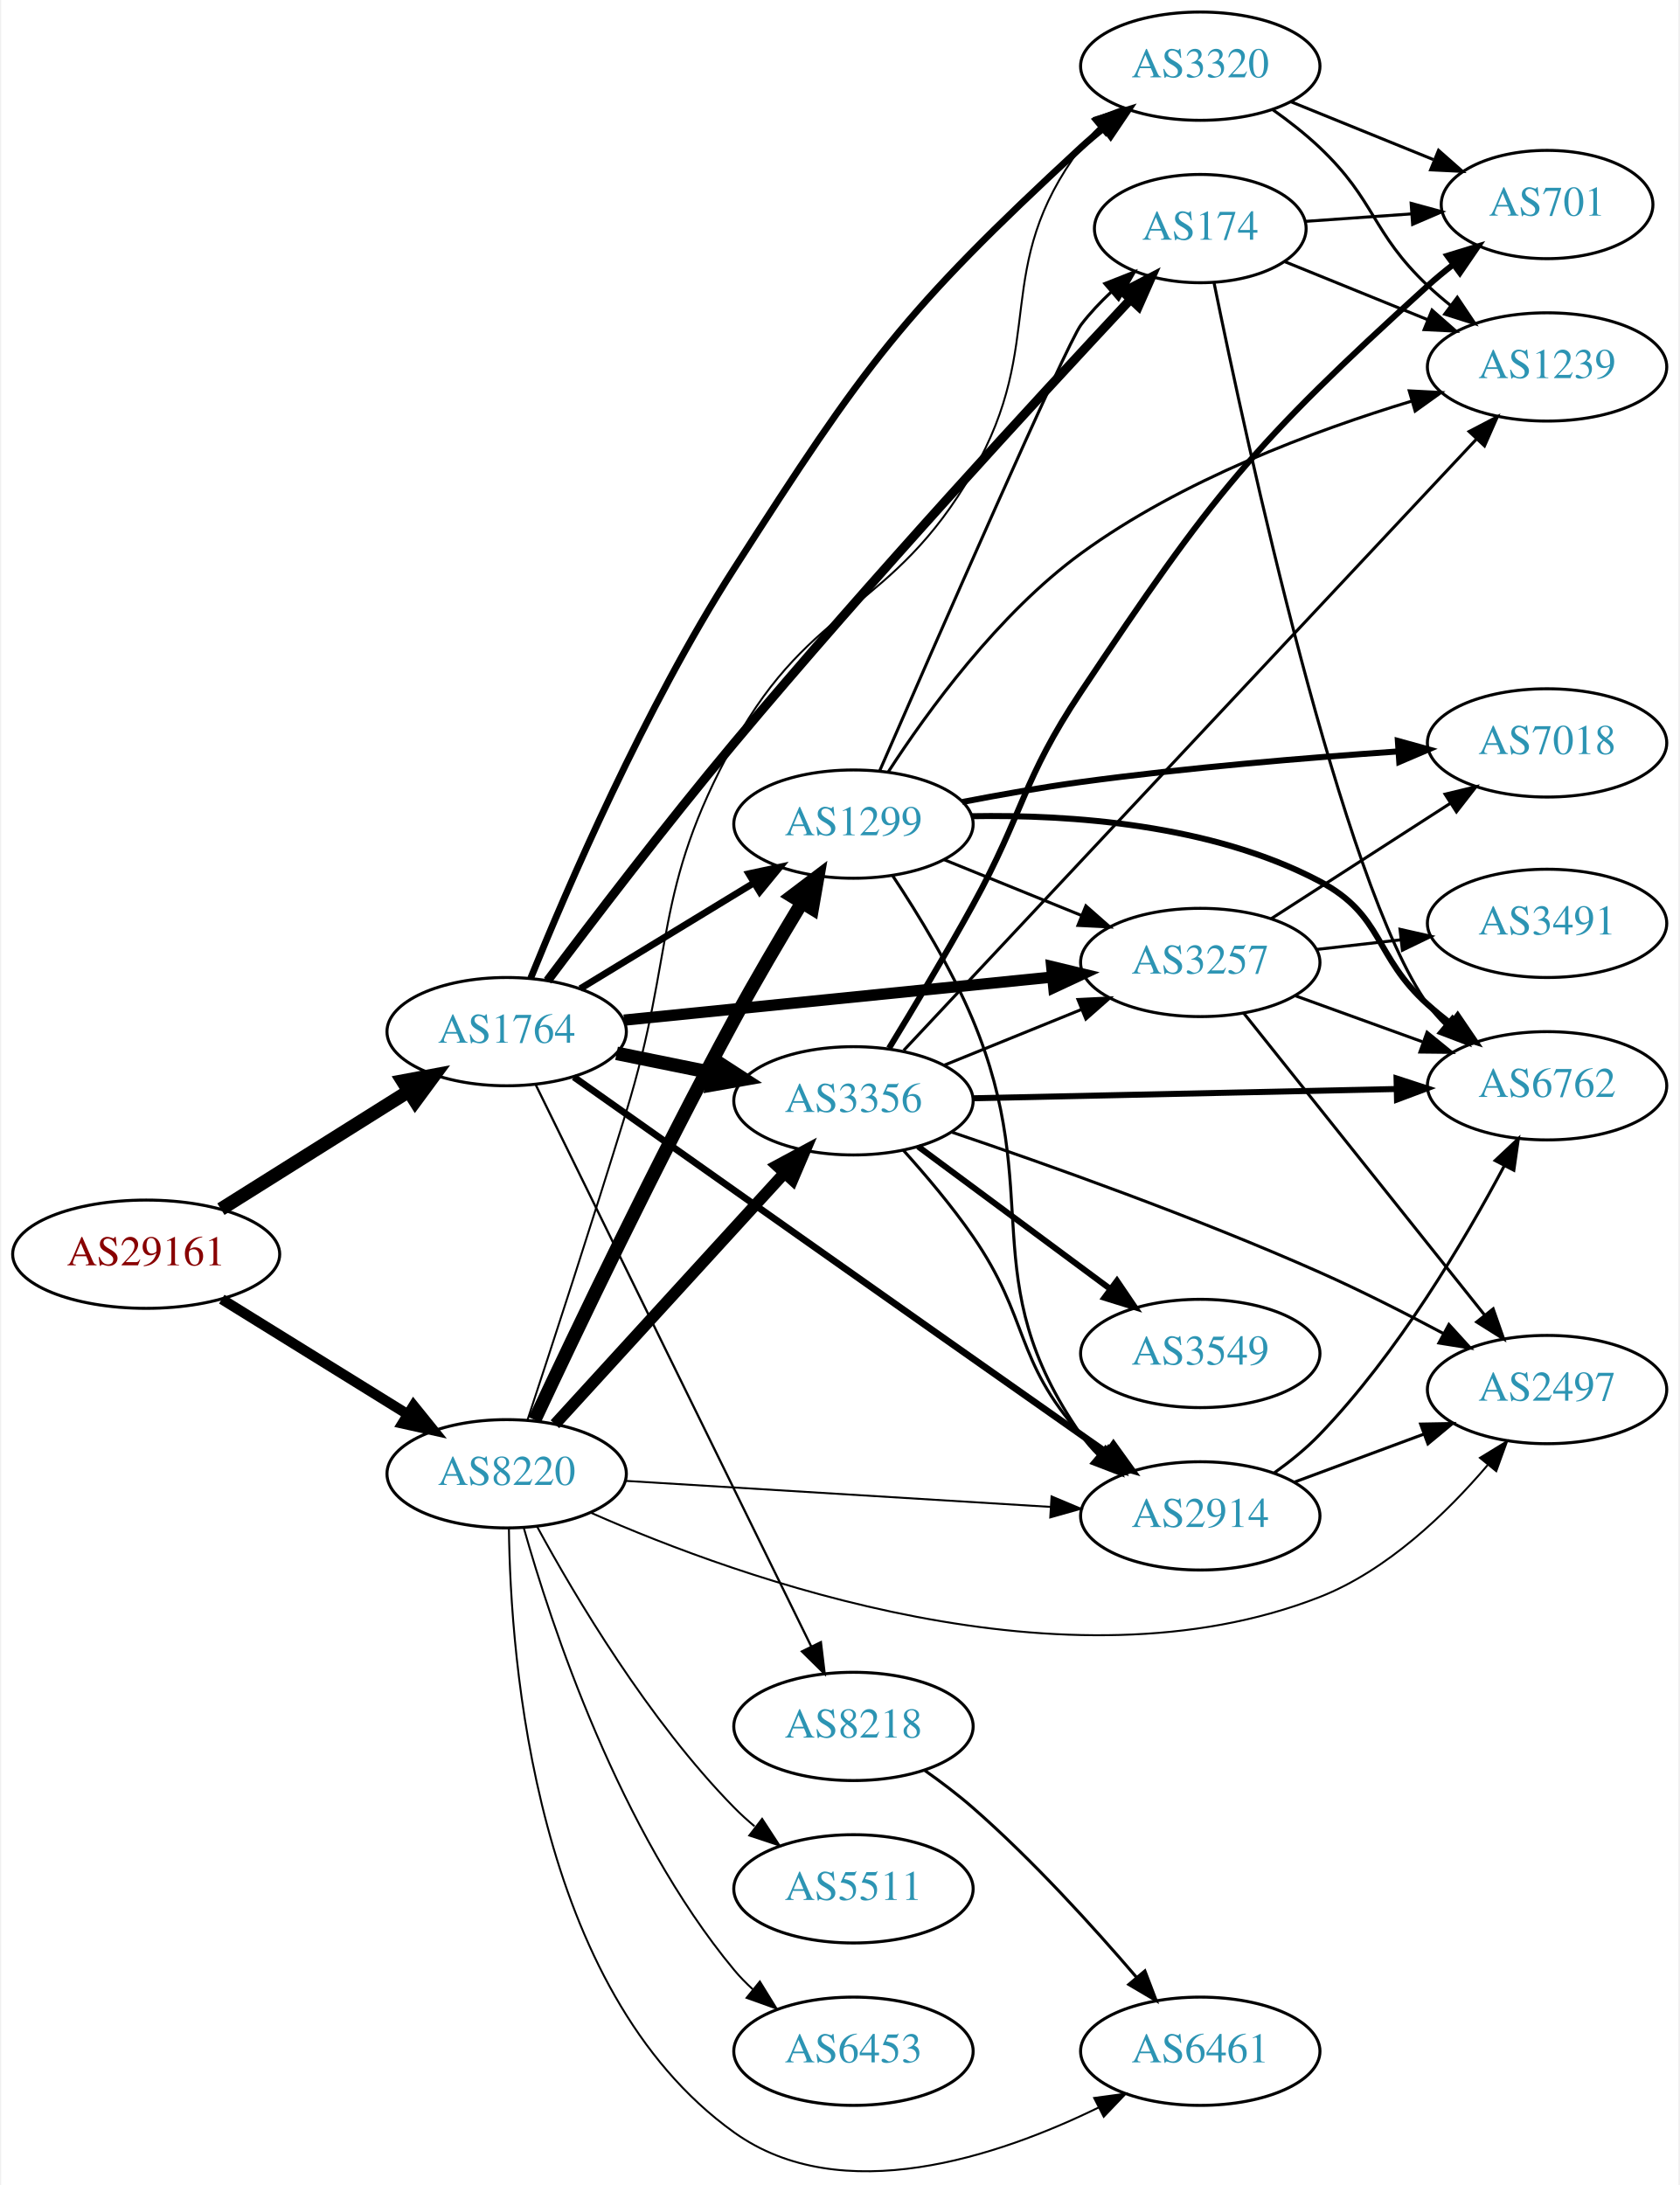
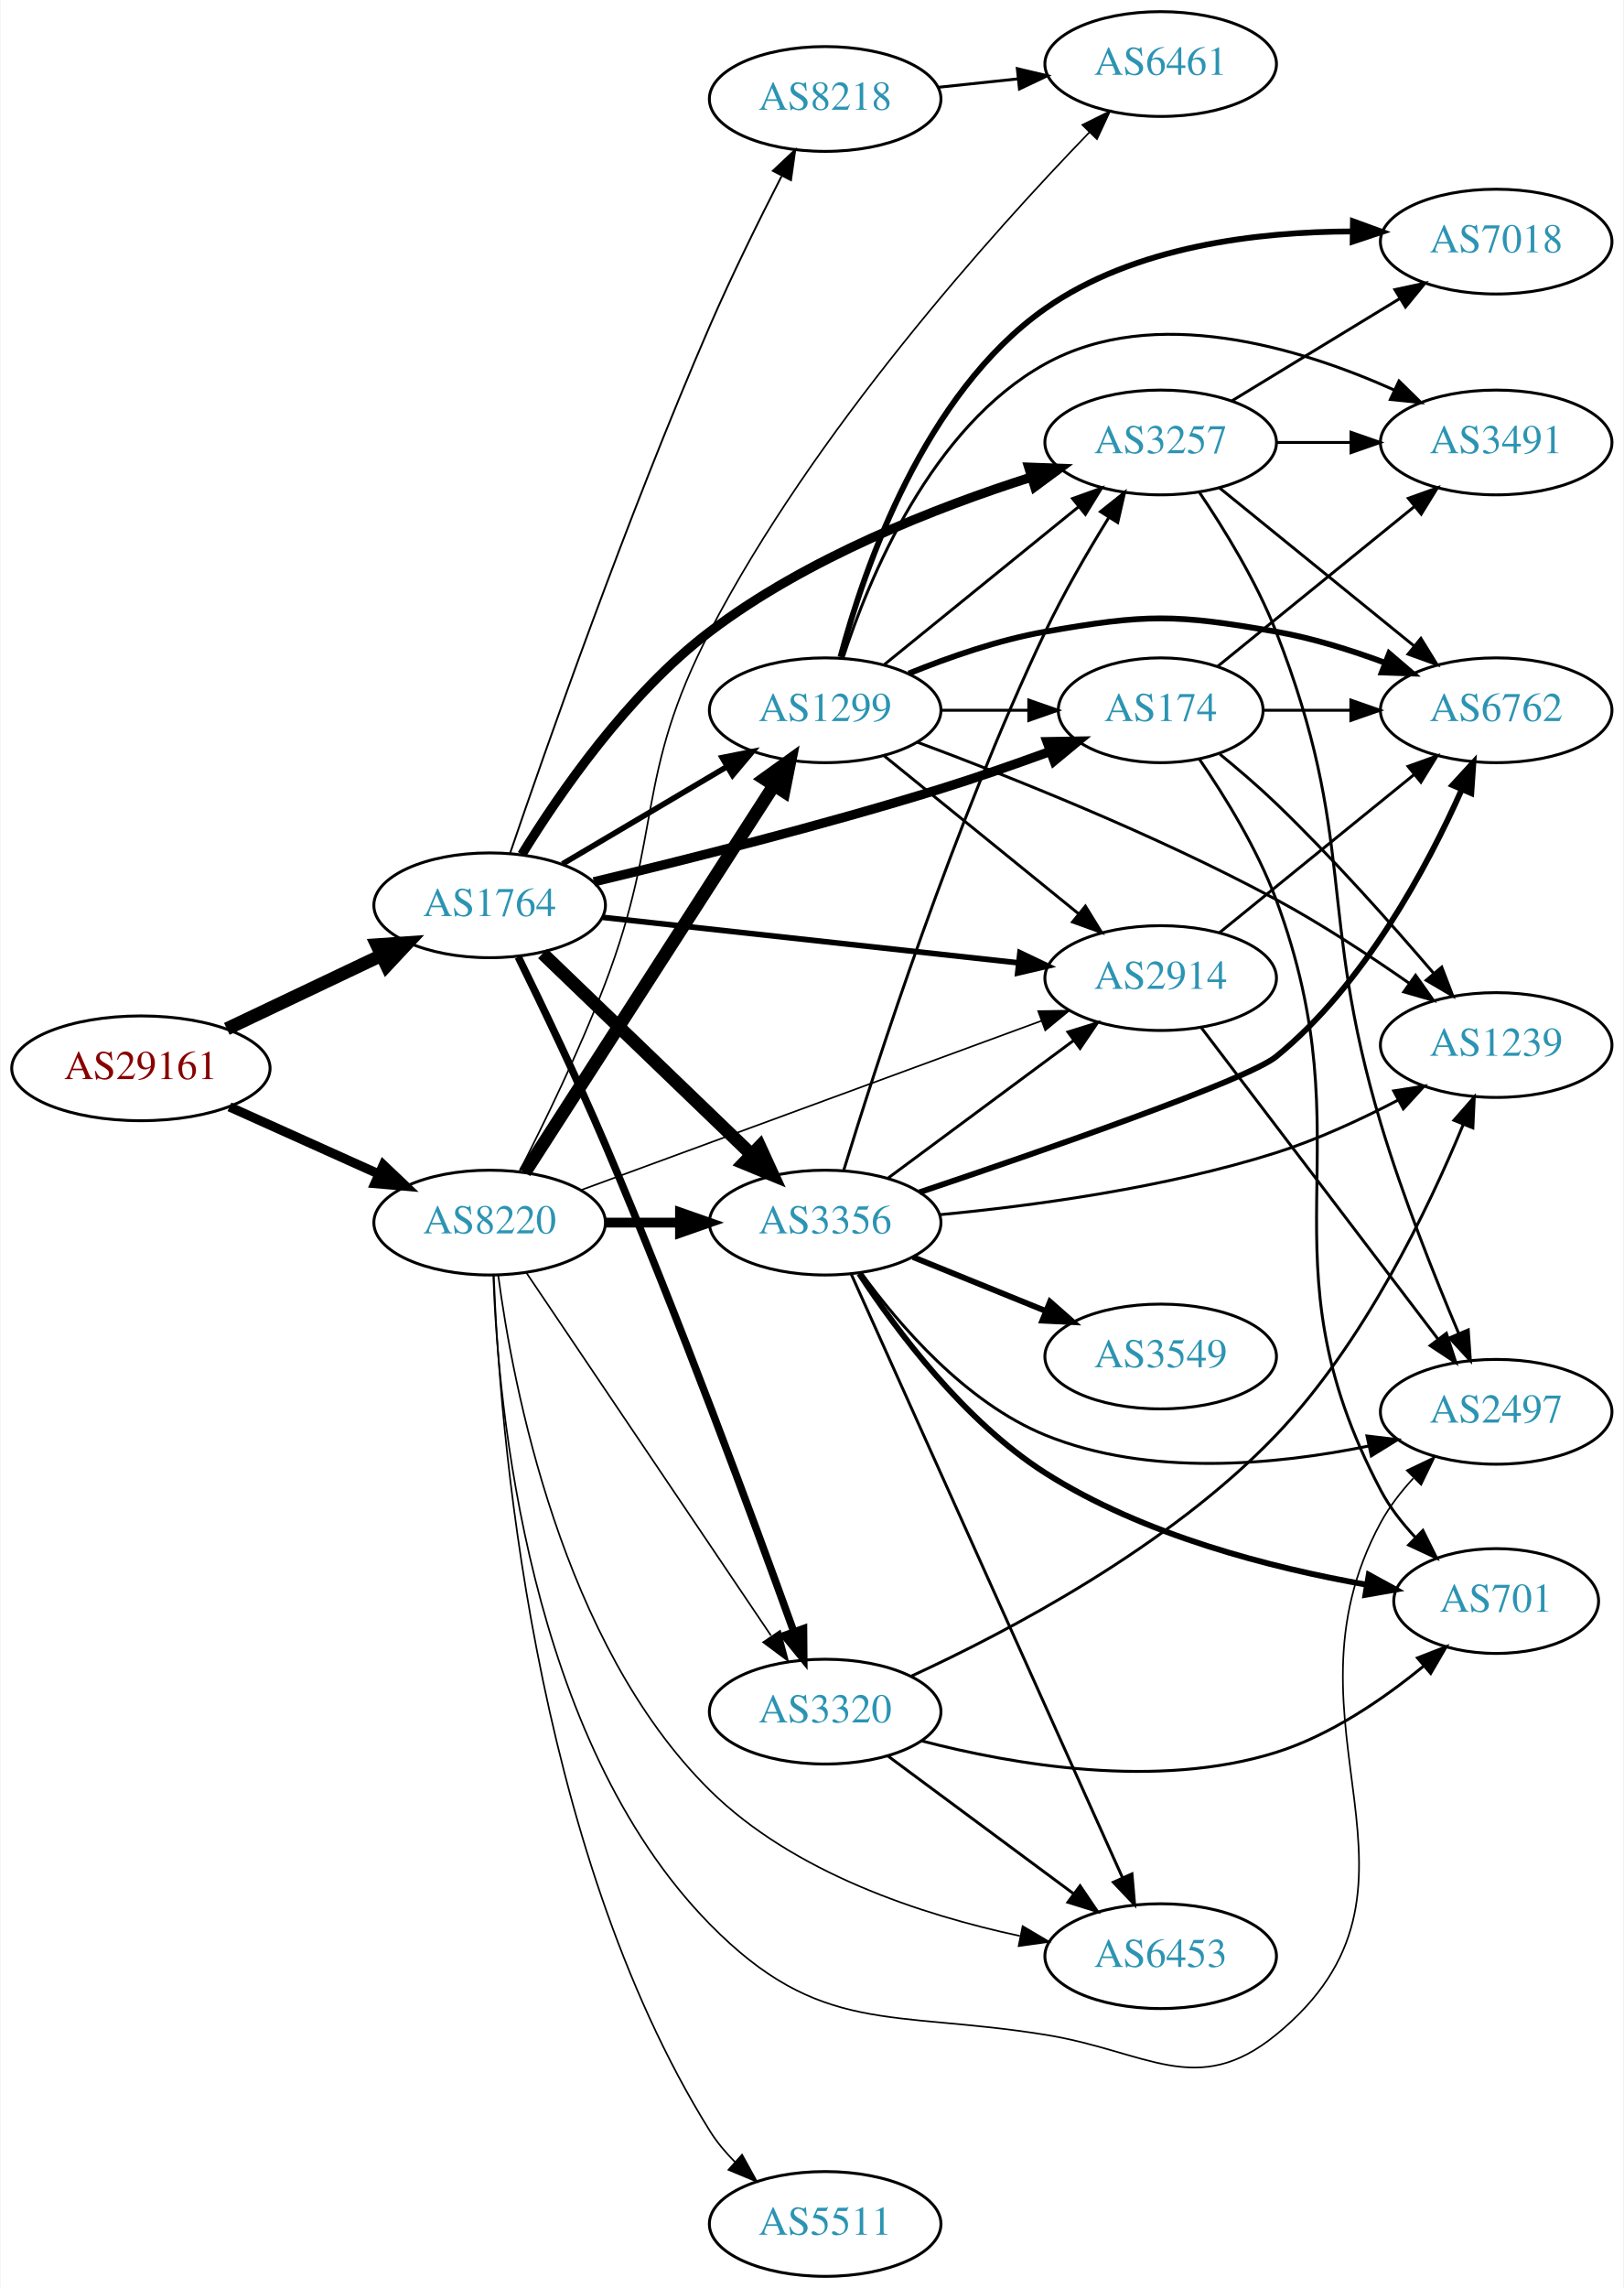
- <svg xmlns="http://www.w3.org/2000/svg" xmlns:xlink="http://www.w3.org/1999/xlink" width="558pt" height="726pt" viewBox="0.00 0.00 557.56 726.47">
-   <g id="graph0" class="graph" transform="scale(1 1) rotate(0) translate(4 722.469)">
-     <polygon fill="white" stroke="none" points="-4,4 -4,-722.469 553.564,-722.469 553.564,4 -4,4" />
+ <svg xmlns="http://www.w3.org/2000/svg" xmlns:xlink="http://www.w3.org/1999/xlink" width="558pt" height="786pt" viewBox="0.00 0.00 557.56 786.00">
+   <g id="graph0" class="graph" transform="scale(1 1) rotate(0) translate(4 782)">
+     <polygon fill="white" stroke="none" points="-4,4 -4,-782 553.564,-782 553.564,4 -4,4" />
    <g id="node1" class="node">
      <g id="a_node1">
        <a xlink:href="/asn/29161" xlink:title="AS29161 ~ Verbund Management Service GmbH [AT]">
-           <ellipse fill="#ffffff" stroke="black" cx="44.196" cy="-305.469" rx="44.393" ry="18" />
-           <text text-anchor="middle" x="44.196" y="-301.769" font-family="Times,serif" font-size="14.00" fill="#880000">AS29161</text>
+           <ellipse fill="#ffffff" stroke="black" cx="44.196" cy="-415" rx="44.393" ry="18" />
+           <text text-anchor="middle" x="44.196" y="-411.3" font-family="Times,serif" font-size="14.00" fill="#880000">AS29161</text>
        </a>
      </g>
    </g>
    <g id="node2" class="node">
      <g id="a_node2">
        <a xlink:href="/asn/1764" xlink:title="AS1764 ~ NEXTLAYER-AS [AT]">
-           <ellipse fill="#ffffff" stroke="black" cx="164.039" cy="-379.469" rx="39.794" ry="18" />
-           <text text-anchor="middle" x="164.039" y="-375.769" font-family="Times,serif" font-size="14.00" fill="#2c94b3">AS1764</text>
+           <ellipse fill="#ffffff" stroke="black" cx="164.039" cy="-471" rx="39.794" ry="18" />
+           <text text-anchor="middle" x="164.039" y="-467.3" font-family="Times,serif" font-size="14.00" fill="#2c94b3">AS1764</text>
        </a>
      </g>
    </g>
    <g id="edge1" class="edge">
-       <path fill="none" stroke="black" stroke-width="4.5" d="M69.043,-320.444C87.006,-331.724 111.808,-347.298 131.424,-359.617" />
-       <polygon fill="black" stroke="black" stroke-width="4.5" points="129.466,-363.037 140.029,-365.02 133.654,-356.368 129.466,-363.037" />
+       <path fill="none" stroke="black" stroke-width="4.5" d="M73.722,-428.556C89.7,-436.149 109.784,-445.693 126.858,-453.807" />
+       <polygon fill="black" stroke="black" stroke-width="4.5" points="125.267,-457.41 135.989,-458.146 128.647,-450.297 125.267,-457.41" />
    </g>
    <g id="node3" class="node">
      <g id="a_node3">
        <a xlink:href="/asn/8220" xlink:title="AS8220 ~ COLT [GB]">
-           <ellipse fill="#ffffff" stroke="black" cx="164.039" cy="-232.469" rx="39.794" ry="18" />
-           <text text-anchor="middle" x="164.039" y="-228.769" font-family="Times,serif" font-size="14.00" fill="#2c94b3">AS8220</text>
+           <ellipse fill="#ffffff" stroke="black" cx="164.039" cy="-362" rx="39.794" ry="18" />
+           <text text-anchor="middle" x="164.039" y="-358.3" font-family="Times,serif" font-size="14.00" fill="#2c94b3">AS8220</text>
        </a>
      </g>
    </g>
    <g id="edge2" class="edge">
-       <path fill="none" stroke="black" stroke-width="3.42" d="M69.328,-290.52C87.196,-279.451 111.715,-264.263 131.191,-252.198" />
-       <polygon fill="black" stroke="black" stroke-width="3.42" points="133.085,-255.142 139.742,-246.901 129.398,-249.191 133.085,-255.142" />
+       <path fill="none" stroke="black" stroke-width="3.214" d="M74.629,-401.763C90.129,-394.791 109.299,-386.17 125.821,-378.739" />
+       <polygon fill="black" stroke="black" stroke-width="3.214" points="127.511,-381.816 135.196,-374.522 124.64,-375.432 127.511,-381.816" />
    </g>
    <g id="node4" class="node">
      <g id="a_node4">
-         <a xlink:href="/asn/174" xlink:title="AS174 ~ Cogent Communications [US]">
-           <ellipse fill="#ffffff" stroke="black" cx="394.625" cy="-646.469" rx="35.194" ry="18" />
-           <text text-anchor="middle" x="394.625" y="-642.769" font-family="Times,serif" font-size="14.00" fill="#2c94b3">AS174</text>
+         <a xlink:href="/asn/2914" xlink:title="AS2914 ~ NTT America, Inc. [US]">
+           <ellipse fill="#ffffff" stroke="black" cx="394.625" cy="-446" rx="39.794" ry="18" />
+           <text text-anchor="middle" x="394.625" y="-442.3" font-family="Times,serif" font-size="14.00" fill="#2c94b3">AS2914</text>
        </a>
      </g>
    </g>
    <g id="edge3" class="edge">
-       <path fill="none" stroke="black" stroke-width="3" d="M177.626,-396.407C192.184,-415.818 217.055,-448.433 239.685,-475.469 284.83,-529.403 340.698,-590.041 371.182,-622.646" />
-       <polygon fill="black" stroke="black" stroke-width="3" points="368.971,-625.406 378.363,-630.31 374.08,-620.62 368.971,-625.406" />
+       <path fill="none" stroke="black" stroke-width="1.929" d="M202.785,-466.872C241.912,-462.592 303.19,-455.891 345.71,-451.24" />
+       <polygon fill="black" stroke="black" stroke-width="1.929" points="346.262,-454.701 355.822,-450.134 345.501,-447.742 346.262,-454.701" />
    </g>
    <g id="node5" class="node">
      <g id="a_node5">
-         <a xlink:href="/asn/8218" xlink:title="AS8218 ~ legacy Neotelecoms [FR]">
-           <ellipse fill="#ffffff" stroke="black" cx="279.332" cy="-148.469" rx="39.794" ry="18" />
-           <text text-anchor="middle" x="279.332" y="-144.769" font-family="Times,serif" font-size="14.00" fill="#2c94b3">AS8218</text>
+         <a xlink:href="/asn/3257" xlink:title="AS3257 ~ GTT [DE]">
+           <ellipse fill="#ffffff" stroke="black" cx="394.625" cy="-630" rx="39.794" ry="18" />
+           <text text-anchor="middle" x="394.625" y="-626.3" font-family="Times,serif" font-size="14.00" fill="#2c94b3">AS3257</text>
        </a>
      </g>
    </g>
    <g id="edge4" class="edge">
-       <path fill="none" stroke="black" stroke-width="0.75" d="M173.74,-361.727C193.518,-321.401 241.938,-222.675 265.301,-175.038" />
-       <polygon fill="black" stroke="black" stroke-width="0.75" points="268.494,-176.476 269.755,-165.956 262.209,-173.393 268.494,-176.476" />
+       <path fill="none" stroke="black" stroke-width="3.214" d="M175.1,-488.443C187.813,-509.151 211.474,-543.572 239.685,-565 272.973,-590.285 317.559,-607.699 350.177,-618.092" />
+       <polygon fill="black" stroke="black" stroke-width="3.214" points="349.303,-621.485 359.891,-621.093 351.369,-614.797 349.303,-621.485" />
    </g>
    <g id="node6" class="node">
      <g id="a_node6">
-         <a xlink:href="/asn/2914" xlink:title="AS2914 ~ NTT America, Inc. [US]">
-           <ellipse fill="#ffffff" stroke="black" cx="394.625" cy="-218.469" rx="39.794" ry="18" />
-           <text text-anchor="middle" x="394.625" y="-214.769" font-family="Times,serif" font-size="14.00" fill="#2c94b3">AS2914</text>
+         <a xlink:href="/asn/8218" xlink:title="AS8218 ~ legacy Neotelecoms [FR]">
+           <ellipse fill="#ffffff" stroke="black" cx="279.332" cy="-748" rx="39.794" ry="18" />
+           <text text-anchor="middle" x="279.332" y="-744.3" font-family="Times,serif" font-size="14.00" fill="#2c94b3">AS8218</text>
        </a>
      </g>
    </g>
    <g id="edge5" class="edge">
-       <path fill="none" stroke="black" stroke-width="2.25" d="M186.38,-364.365C221.503,-339.518 293.71,-288.483 354.978,-245.469 357.81,-243.481 360.761,-241.413 363.714,-239.345" />
-       <polygon fill="black" stroke="black" stroke-width="2.25" points="365.757,-242.188 371.946,-233.589 361.745,-236.452 365.757,-242.188" />
+       <path fill="none" stroke="black" stroke-width="0.643" d="M171.038,-488.808C183.014,-523.911 211.188,-604.332 239.685,-670 247.236,-687.4 256.672,-706.487 264.33,-721.424" />
+       <polygon fill="black" stroke="black" stroke-width="0.643" points="261.364,-723.308 269.068,-730.582 267.581,-720.092 261.364,-723.308" />
    </g>
    <g id="node7" class="node">
      <g id="a_node7">
-         <a xlink:href="/asn/3257" xlink:title="AS3257 ~ GTT [DE]">
-           <ellipse fill="#ffffff" stroke="black" cx="394.625" cy="-402.469" rx="39.794" ry="18" />
-           <text text-anchor="middle" x="394.625" y="-398.769" font-family="Times,serif" font-size="14.00" fill="#2c94b3">AS3257</text>
+         <a xlink:href="/asn/3320" xlink:title="AS3320 ~ DTAG [DE]">
+           <ellipse fill="#ffffff" stroke="black" cx="279.332" cy="-194" rx="39.794" ry="18" />
+           <text text-anchor="middle" x="279.332" y="-190.3" font-family="Times,serif" font-size="14.00" fill="#2c94b3">AS3320</text>
        </a>
      </g>
    </g>
    <g id="edge6" class="edge">
-       <path fill="none" stroke="black" stroke-width="3.75" d="M203.042,-383.293C242.096,-387.223 303.023,-393.353 345.439,-397.621" />
-       <polygon fill="black" stroke="black" stroke-width="3.75" points="345.231,-401.118 355.531,-398.636 345.931,-394.153 345.231,-401.118" />
+       <path fill="none" stroke="black" stroke-width="2.571" d="M173.871,-453.259C181.969,-436.767 194.118,-411.44 203.685,-389 228.765,-330.173 254.728,-259.822 268.446,-221.765" />
+       <polygon fill="black" stroke="black" stroke-width="2.571" points="271.894,-222.518 271.98,-211.923 265.306,-220.152 271.894,-222.518" />
    </g>
    <g id="node8" class="node">
      <g id="a_node8">
-         <a xlink:href="/asn/3356" xlink:title="AS3356 ~ Level 3 Parent, LLC [US]">
-           <ellipse fill="#ffffff" stroke="black" cx="279.332" cy="-356.469" rx="39.794" ry="18" />
-           <text text-anchor="middle" x="279.332" y="-352.769" font-family="Times,serif" font-size="14.00" fill="#2c94b3">AS3356</text>
+         <a xlink:href="/asn/174" xlink:title="AS174 ~ Cogent Communications [US]">
+           <ellipse fill="#ffffff" stroke="black" cx="394.625" cy="-538" rx="35.194" ry="18" />
+           <text text-anchor="middle" x="394.625" y="-534.3" font-family="Times,serif" font-size="14.00" fill="#2c94b3">AS174</text>
        </a>
      </g>
    </g>
    <g id="edge7" class="edge">
-       <path fill="none" stroke="black" stroke-width="4.5" d="M200.574,-372.255C210.803,-370.178 222.104,-367.884 232.846,-365.703" />
-       <polygon fill="black" stroke="black" stroke-width="4.5" points="233.905,-369.506 242.922,-363.658 232.338,-361.789 233.905,-369.506" />
+       <path fill="none" stroke="black" stroke-width="3.214" d="M199.841,-479.066C231.212,-486.567 278.493,-498.448 318.978,-511 331.318,-514.826 344.631,-519.471 356.549,-523.821" />
+       <polygon fill="black" stroke="black" stroke-width="3.214" points="355.587,-527.197 366.181,-527.382 358.015,-520.632 355.587,-527.197" />
    </g>
    <g id="node9" class="node">
      <g id="a_node9">
-         <a xlink:href="/asn/1299" xlink:title="AS1299 ~ Telia Carrier [EU]">
-           <ellipse fill="#ffffff" stroke="black" cx="279.332" cy="-448.469" rx="39.794" ry="18" />
-           <text text-anchor="middle" x="279.332" y="-444.769" font-family="Times,serif" font-size="14.00" fill="#2c94b3">AS1299</text>
+         <a xlink:href="/asn/3356" xlink:title="AS3356 ~ Level 3 Parent, LLC [US]">
+           <ellipse fill="#ffffff" stroke="black" cx="279.332" cy="-362" rx="39.794" ry="18" />
+           <text text-anchor="middle" x="279.332" y="-358.3" font-family="Times,serif" font-size="14.00" fill="#2c94b3">AS3356</text>
        </a>
      </g>
    </g>
    <g id="edge8" class="edge">
-       <path fill="none" stroke="black" stroke-width="2.25" d="M188.513,-393.766C205.223,-403.943 227.878,-417.741 246.255,-428.933" />
-       <polygon fill="black" stroke="black" stroke-width="2.25" points="244.526,-431.978 254.887,-434.191 248.167,-426 244.526,-431.978" />
+       <path fill="none" stroke="black" stroke-width="4.5" d="M182.245,-454.445C201.404,-436.012 232.512,-406.083 254.122,-385.292" />
+       <polygon fill="black" stroke="black" stroke-width="4.5" points="256.858,-388.124 261.334,-378.353 251.398,-382.449 256.858,-388.124" />
    </g>
    <g id="node10" class="node">
      <g id="a_node10">
-         <a xlink:href="/asn/3320" xlink:title="AS3320 ~ DTAG [DE]">
-           <ellipse fill="#ffffff" stroke="black" cx="394.625" cy="-700.469" rx="39.794" ry="18" />
-           <text text-anchor="middle" x="394.625" y="-696.769" font-family="Times,serif" font-size="14.00" fill="#2c94b3">AS3320</text>
+         <a xlink:href="/asn/1299" xlink:title="AS1299 ~ Telia Carrier [EU]">
+           <ellipse fill="#ffffff" stroke="black" cx="279.332" cy="-538" rx="39.794" ry="18" />
+           <text text-anchor="middle" x="279.332" y="-534.3" font-family="Times,serif" font-size="14.00" fill="#2c94b3">AS1299</text>
        </a>
      </g>
    </g>
    <g id="edge9" class="edge">
-       <path fill="none" stroke="black" stroke-width="2.25" d="M172.039,-397.28C183.968,-426.732 209.857,-486.947 239.685,-533.469 283.192,-601.325 295.772,-618.771 354.978,-673.469 357.383,-675.691 359.98,-677.877 362.65,-679.986" />
-       <polygon fill="black" stroke="black" stroke-width="2.25" points="360.652,-682.862 370.761,-686.032 364.835,-677.249 360.652,-682.862" />
-     </g>
-     <g id="edge35" class="edge">
-       <path fill="none" stroke="black" stroke-width="0.643" d="M203.557,-230.11C242.464,-227.727 302.694,-224.038 344.899,-221.454" />
-       <polygon fill="black" stroke="black" stroke-width="0.643" points="345.181,-224.943 354.949,-220.838 344.753,-217.956 345.181,-224.943" />
-     </g>
-     <g id="edge37" class="edge">
-       <path fill="none" stroke="black" stroke-width="3.857" d="M180.083,-248.935C199.636,-270.336 233.927,-307.868 256.383,-332.447" />
-       <polygon fill="black" stroke="black" stroke-width="3.857" points="253.896,-334.913 263.225,-339.935 259.064,-330.191 253.896,-334.913" />
+       <path fill="none" stroke="black" stroke-width="1.929" d="M189.065,-485.209C205.437,-494.891 227.325,-507.835 245.329,-518.482" />
+       <polygon fill="black" stroke="black" stroke-width="1.929" points="243.951,-521.734 254.34,-523.812 247.514,-515.708 243.951,-521.734" />
    </g>
    <g id="edge40" class="edge">
-       <path fill="none" stroke="black" stroke-width="4.5" d="M173.335,-250.364C186.671,-278.868 213.994,-336.191 239.685,-383.469 246.709,-396.394 254.987,-410.457 262.077,-422.186" />
-       <polygon fill="black" stroke="black" stroke-width="4.5" points="258.896,-424.533 267.461,-431.025 265.622,-420.436 258.896,-424.533" />
-     </g>
-     <g id="edge38" class="edge">
-       <path fill="none" stroke="black" stroke-width="0.643" d="M170.95,-250.313C178.665,-273.711 192.498,-316.066 203.685,-352.469 220.417,-406.916 212.203,-425.578 239.685,-475.469 265.406,-522.164 292.397,-519.259 318.978,-565.469 344.206,-609.328 324.707,-632.927 354.978,-673.469 356.723,-675.806 358.73,-678.015 360.893,-680.086" />
-       <polygon fill="black" stroke="black" stroke-width="0.643" points="358.771,-682.874 368.694,-686.588 363.253,-677.497 358.771,-682.874" />
+       <path fill="none" stroke="black" stroke-width="0.562" d="M195.393,-373.155C236.125,-388.122 308.555,-414.739 353.677,-431.32" />
+       <polygon fill="black" stroke="black" stroke-width="0.562" points="352.551,-434.635 363.145,-434.799 354.966,-428.065 352.551,-434.635" />
+     </g>
+     <g id="edge41" class="edge">
+       <path fill="none" stroke="black" stroke-width="0.562" d="M176.736,-344.654C196.665,-315.102 237.309,-254.832 260.698,-220.148" />
+       <polygon fill="black" stroke="black" stroke-width="0.562" points="263.839,-221.751 266.528,-211.504 258.035,-217.838 263.839,-221.751" />
+     </g>
+     <g id="edge42" class="edge">
+       <path fill="none" stroke="black" stroke-width="3.375" d="M203.711,-362C211.914,-362 220.678,-362 229.21,-362" />
+       <polygon fill="black" stroke="black" stroke-width="3.375" points="229.449,-365.5 239.449,-362 229.449,-358.5 229.449,-365.5" />
+     </g>
+     <g id="edge39" class="edge">
+       <path fill="none" stroke="black" stroke-width="4.5" d="M176.108,-379.196C196.075,-410.214 238.22,-475.687 261.68,-512.132" />
+       <polygon fill="black" stroke="black" stroke-width="4.5" points="258.494,-514.457 267.217,-520.734 265.116,-510.194 258.494,-514.457" />
    </g>
    <g id="node11" class="node">
      <g id="a_node11">
+         <a xlink:href="/asn/2497" xlink:title="AS2497 ~ Internet Initiative Japan Inc. [JP]">
+           <ellipse fill="#ffffff" stroke="black" cx="509.918" cy="-297" rx="39.794" ry="18" />
+           <text text-anchor="middle" x="509.918" y="-293.3" font-family="Times,serif" font-size="14.00" fill="#2c94b3">AS2497</text>
+         </a>
+       </g>
+     </g>
+     <g id="edge44" class="edge">
+       <path fill="none" stroke="black" stroke-width="0.562" d="M165.289,-343.774C166.898,-299.371 177.227,-184.594 239.685,-121 277.49,-82.507 301.707,-91.553 354.978,-83 389.774,-77.414 406.969,-60.717 434.271,-83 496.126,-133.484 432.147,-188.848 470.271,-259 473.207,-264.402 477.162,-269.523 481.425,-274.153" />
+       <polygon fill="black" stroke="black" stroke-width="0.562" points="479.203,-276.879 488.763,-281.446 484.137,-271.914 479.203,-276.879" />
+     </g>
+     <g id="node15" class="node">
+       <g id="a_node15">
        <a xlink:href="/asn/6461" xlink:title="AS6461 ~ Zayo Bandwidth [US]">
-           <ellipse fill="#ffffff" stroke="black" cx="394.625" cy="-40.469" rx="39.794" ry="18" />
-           <text text-anchor="middle" x="394.625" y="-36.769" font-family="Times,serif" font-size="14.00" fill="#2c94b3">AS6461</text>
-         </a>
-       </g>
-     </g>
-     <g id="edge42" class="edge">
-       <path fill="none" stroke="black" stroke-width="0.643" d="M164.786,-214.298C165.29,-170.826 173.374,-60.925 239.685,-13.469 275.384,12.079 327.445,-5.449 360.929,-21.811" />
-       <polygon fill="black" stroke="black" stroke-width="0.643" points="359.352,-24.935 369.851,-26.358 362.531,-18.698 359.352,-24.935" />
-     </g>
-     <g id="node12" class="node">
-       <g id="a_node12">
-         <a xlink:href="/asn/2497" xlink:title="AS2497 ~ Internet Initiative Japan Inc. [JP]">
-           <ellipse fill="#ffffff" stroke="black" cx="509.918" cy="-260.469" rx="39.794" ry="18" />
-           <text text-anchor="middle" x="509.918" y="-256.769" font-family="Times,serif" font-size="14.00" fill="#2c94b3">AS2497</text>
-         </a>
-       </g>
-     </g>
-     <g id="edge39" class="edge">
-       <path fill="none" stroke="black" stroke-width="0.643" d="M192.031,-219.516C241.697,-197.578 350.176,-158.556 434.271,-191.469 456.802,-200.288 476.61,-219.451 490.149,-235.349" />
-       <polygon fill="black" stroke="black" stroke-width="0.643" points="487.602,-237.764 496.639,-243.294 493.023,-233.335 487.602,-237.764" />
-     </g>
-     <g id="node19" class="node">
-       <g id="a_node19">
-         <a xlink:href="/asn/5511" xlink:title="AS5511 ~ Orange S.A. [FR]">
-           <ellipse fill="#ffffff" stroke="black" cx="279.332" cy="-94.469" rx="39.794" ry="18" />
-           <text text-anchor="middle" x="279.332" y="-90.769" font-family="Times,serif" font-size="14.00" fill="#2c94b3">AS5511</text>
-         </a>
-       </g>
-     </g>
-     <g id="edge36" class="edge">
-       <path fill="none" stroke="black" stroke-width="0.643" d="M174.175,-214.871C186.78,-191.686 211.205,-150.461 239.685,-121.469 241.782,-119.334 244.069,-117.259 246.448,-115.269" />
-       <polygon fill="black" stroke="black" stroke-width="0.643" points="248.965,-117.747 254.751,-108.872 244.693,-112.202 248.965,-117.747" />
+           <ellipse fill="#ffffff" stroke="black" cx="394.625" cy="-760" rx="39.794" ry="18" />
+           <text text-anchor="middle" x="394.625" y="-756.3" font-family="Times,serif" font-size="14.00" fill="#2c94b3">AS6461</text>
+         </a>
+       </g>
+     </g>
+     <g id="edge45" class="edge">
+       <path fill="none" stroke="black" stroke-width="0.562" d="M174.275,-379.578C182.651,-395.958 194.982,-421.211 203.685,-444 223.702,-496.415 213.839,-515.2 239.685,-565 275.335,-633.691 336.635,-701.887 370.116,-736.536" />
+       <polygon fill="black" stroke="black" stroke-width="0.562" points="367.722,-739.095 377.211,-743.808 372.732,-734.206 367.722,-739.095" />
+     </g>
+     <g id="node16" class="node">
+       <g id="a_node16">
+         <a xlink:href="/asn/6453" xlink:title="AS6453 ~ TATA COMMUNICATIONS (AMERICA) INC [US]">
+           <ellipse fill="#ffffff" stroke="black" cx="394.625" cy="-110" rx="39.794" ry="18" />
+           <text text-anchor="middle" x="394.625" y="-106.3" font-family="Times,serif" font-size="14.00" fill="#2c94b3">AS6453</text>
+         </a>
+       </g>
+     </g>
+     <g id="edge46" class="edge">
+       <path fill="none" stroke="black" stroke-width="0.562" d="M166.977,-343.993C171.993,-306.071 188.784,-217.346 239.685,-167 268.422,-138.576 312.567,-124.152 346.227,-116.939" />
+       <polygon fill="black" stroke="black" stroke-width="0.562" points="347.187,-120.316 356.308,-114.925 345.816,-113.452 347.187,-120.316" />
    </g>
    <g id="node20" class="node">
      <g id="a_node20">
-         <a xlink:href="/asn/6453" xlink:title="AS6453 ~ TATA COMMUNICATIONS (AMERICA) INC [US]">
-           <ellipse fill="#ffffff" stroke="black" cx="279.332" cy="-40.469" rx="39.794" ry="18" />
-           <text text-anchor="middle" x="279.332" y="-36.769" font-family="Times,serif" font-size="14.00" fill="#2c94b3">AS6453</text>
-         </a>
-       </g>
-     </g>
-     <g id="edge41" class="edge">
-       <path fill="none" stroke="black" stroke-width="0.643" d="M169.684,-214.642C178.772,-182.418 201.425,-113.552 239.685,-67.469 241.548,-65.226 243.64,-63.084 245.863,-61.059" />
-       <polygon fill="black" stroke="black" stroke-width="0.643" points="248.21,-63.661 253.774,-54.645 243.802,-58.224 248.21,-63.661" />
+         <a xlink:href="/asn/5511" xlink:title="AS5511 ~ Orange S.A. [FR]">
+           <ellipse fill="#ffffff" stroke="black" cx="279.332" cy="-18" rx="39.794" ry="18" />
+           <text text-anchor="middle" x="279.332" y="-14.3" font-family="Times,serif" font-size="14.00" fill="#2c94b3">AS5511</text>
+         </a>
+       </g>
+     </g>
+     <g id="edge43" class="edge">
+       <path fill="none" stroke="black" stroke-width="0.562" d="M165.454,-343.942C167.388,-293.539 178.295,-148.571 239.685,-50 242.081,-46.153 245.1,-42.547 248.389,-39.245" />
+       <polygon fill="black" stroke="black" stroke-width="0.562" points="250.777,-41.804 255.884,-32.521 246.103,-36.593 250.777,-41.804" />
+     </g>
+     <g id="edge37" class="edge">
+       <path fill="none" stroke="black" d="M408.621,-428.908C428.596,-402.636 466.948,-352.198 490.004,-321.875" />
+       <polygon fill="black" stroke="black" points="492.806,-323.972 496.073,-313.893 487.234,-319.735 492.806,-323.972" />
    </g>
    <g id="node13" class="node">
      <g id="a_node13">
        <a xlink:href="/asn/6762" xlink:title="AS6762 ~ TELECOM ITALIA SPARKLE S.p.A. [IT]">
-           <ellipse fill="#ffffff" stroke="black" cx="509.918" cy="-361.469" rx="39.794" ry="18" />
-           <text text-anchor="middle" x="509.918" y="-357.769" font-family="Times,serif" font-size="14.00" fill="#2c94b3">AS6762</text>
-         </a>
-       </g>
-     </g>
-     <g id="edge26" class="edge">
-       <path fill="none" stroke="black" d="M399.228,-628.328C409.798,-576.388 441.771,-428.28 470.271,-388.469 471.968,-386.098 473.942,-383.864 476.081,-381.775" />
-       <polygon fill="black" stroke="black" points="478.444,-384.361 483.837,-375.242 473.934,-379.008 478.444,-384.361" />
+           <ellipse fill="#ffffff" stroke="black" cx="509.918" cy="-538" rx="39.794" ry="18" />
+           <text text-anchor="middle" x="509.918" y="-534.3" font-family="Times,serif" font-size="14.00" fill="#2c94b3">AS6762</text>
+         </a>
+       </g>
+     </g>
+     <g id="edge38" class="edge">
+       <path fill="none" stroke="black" d="M414.843,-461.607C433.235,-476.542 461.155,-499.214 481.805,-515.983" />
+       <polygon fill="black" stroke="black" points="479.635,-518.73 489.605,-522.317 484.048,-513.296 479.635,-518.73" />
+     </g>
+     <g id="edge10" class="edge">
+       <path fill="none" stroke="black" d="M407.929,-612.87C416.484,-600.205 427.523,-582.238 434.271,-565 462.267,-493.488 448.235,-469.567 470.271,-396 477.744,-371.052 488.725,-343.518 497.074,-323.834" />
+       <polygon fill="black" stroke="black" points="500.318,-325.149 501.051,-314.58 493.887,-322.386 500.318,-325.149" />
+     </g>
+     <g id="node12" class="node">
+       <g id="a_node12">
+         <a xlink:href="/asn/3491" xlink:title="AS3491 ~ PCCW Global, Inc. [US]">
+           <ellipse fill="#ffffff" stroke="black" cx="509.918" cy="-630" rx="39.794" ry="18" />
+           <text text-anchor="middle" x="509.918" y="-626.3" font-family="Times,serif" font-size="14.00" fill="#2c94b3">AS3491</text>
+         </a>
+       </g>
+     </g>
+     <g id="edge11" class="edge">
+       <path fill="none" stroke="black" d="M434.297,-630C442.5,-630 451.264,-630 459.796,-630" />
+       <polygon fill="black" stroke="black" points="460.035,-633.5 470.035,-630 460.035,-626.5 460.035,-633.5" />
+     </g>
+     <g id="edge12" class="edge">
+       <path fill="none" stroke="black" d="M414.843,-614.393C433.235,-599.458 461.155,-576.786 481.805,-560.017" />
+       <polygon fill="black" stroke="black" points="484.048,-562.704 489.605,-553.683 479.635,-557.27 484.048,-562.704" />
+     </g>
+     <g id="node14" class="node">
+       <g id="a_node14">
+         <a xlink:href="/asn/7018" xlink:title="AS7018 ~ AT&amp;T Services, Inc. [US]">
+           <ellipse fill="#ffffff" stroke="black" cx="509.918" cy="-699" rx="39.794" ry="18" />
+           <text text-anchor="middle" x="509.918" y="-695.3" font-family="Times,serif" font-size="14.00" fill="#2c94b3">AS7018</text>
+         </a>
+       </g>
+     </g>
+     <g id="edge13" class="edge">
+       <path fill="none" stroke="black" d="M419.099,-644.297C435.809,-654.474 458.464,-668.272 476.841,-679.464" />
+       <polygon fill="black" stroke="black" points="475.112,-682.509 485.473,-684.721 478.753,-676.531 475.112,-682.509" />
+     </g>
+     <g id="edge14" class="edge">
+       <path fill="none" stroke="black" d="M318.057,-751.996C326.849,-752.927 336.328,-753.931 345.503,-754.903" />
+       <polygon fill="black" stroke="black" points="345.365,-758.408 355.678,-755.981 346.102,-751.447 345.365,-758.408" />
+     </g>
+     <g id="edge15" class="edge">
+       <path fill="none" stroke="black" d="M300.848,-178.788C318.702,-165.55 344.775,-146.219 364.738,-131.417" />
+       <polygon fill="black" stroke="black" points="366.93,-134.15 372.878,-125.382 362.76,-128.527 366.93,-134.15" />
    </g>
    <g id="node17" class="node">
      <g id="a_node17">
-         <a xlink:href="/asn/701" xlink:title="AS701 ~ UUNET [US]">
-           <ellipse fill="#ffffff" stroke="black" cx="509.918" cy="-654.469" rx="35.194" ry="18" />
-           <text text-anchor="middle" x="509.918" y="-650.769" font-family="Times,serif" font-size="14.00" fill="#2c94b3">AS701</text>
-         </a>
-       </g>
-     </g>
-     <g id="edge24" class="edge">
-       <path fill="none" stroke="black" d="M429.616,-648.87C440.707,-649.653 453.184,-650.534 464.902,-651.361" />
-       <polygon fill="black" stroke="black" points="464.728,-654.858 474.95,-652.071 465.221,-647.875 464.728,-654.858" />
+         <a xlink:href="/asn/1239" xlink:title="AS1239 ~ Sprint [US]">
+           <ellipse fill="#ffffff" stroke="black" cx="509.918" cy="-423" rx="39.794" ry="18" />
+           <text text-anchor="middle" x="509.918" y="-419.3" font-family="Times,serif" font-size="14.00" fill="#2c94b3">AS1239</text>
+         </a>
+       </g>
+     </g>
+     <g id="edge16" class="edge">
+       <path fill="none" stroke="black" d="M308.875,-206.168C342.251,-221.527 397.589,-250.642 434.271,-289 464.4,-320.506 486.52,-366.511 498.554,-395.59" />
+       <polygon fill="black" stroke="black" points="495.407,-397.146 502.386,-405.118 501.901,-394.534 495.407,-397.146" />
    </g>
    <g id="node18" class="node">
      <g id="a_node18">
-         <a xlink:href="/asn/1239" xlink:title="AS1239 ~ Sprint [US]">
-           <ellipse fill="#ffffff" stroke="black" cx="509.918" cy="-600.469" rx="39.794" ry="18" />
-           <text text-anchor="middle" x="509.918" y="-596.769" font-family="Times,serif" font-size="14.00" fill="#2c94b3">AS1239</text>
-         </a>
-       </g>
+         <a xlink:href="/asn/701" xlink:title="AS701 ~ UUNET [US]">
+           <ellipse fill="#ffffff" stroke="black" cx="509.918" cy="-232" rx="35.194" ry="18" />
+           <text text-anchor="middle" x="509.918" y="-228.3" font-family="Times,serif" font-size="14.00" fill="#2c94b3">AS701</text>
+         </a>
+       </g>
+     </g>
+     <g id="edge17" class="edge">
+       <path fill="none" stroke="black" d="M312.352,-183.988C344.037,-175.714 393.561,-167.218 434.271,-180 452.989,-185.877 471.117,-198.294 484.821,-209.52" />
+       <polygon fill="black" stroke="black" points="482.87,-212.456 492.748,-216.287 487.415,-207.132 482.87,-212.456" />
+     </g>
+     <g id="edge18" class="edge">
+       <path fill="none" stroke="black" d="M414.079,-552.986C432.456,-567.909 460.872,-590.984 481.811,-607.988" />
+       <polygon fill="black" stroke="black" points="479.744,-610.818 489.713,-614.405 484.156,-605.384 479.744,-610.818" />
+     </g>
+     <g id="edge21" class="edge">
+       <path fill="none" stroke="black" d="M429.924,-538C439.301,-538 449.651,-538 459.686,-538" />
+       <polygon fill="black" stroke="black" points="459.974,-541.5 469.974,-538 459.974,-534.5 459.974,-541.5" />
+     </g>
+     <g id="edge19" class="edge">
+       <path fill="none" stroke="black" d="M414.973,-522.912C421.295,-517.739 428.238,-511.791 434.271,-506 453.615,-487.431 473.854,-464.689 488.37,-447.709" />
+       <polygon fill="black" stroke="black" points="491.211,-449.771 495.007,-439.88 485.871,-445.244 491.211,-449.771" />
+     </g>
+     <g id="edge20" class="edge">
+       <path fill="none" stroke="black" d="M407.925,-521.206C416.594,-508.562 427.774,-490.474 434.271,-473 466.203,-387.114 427.579,-351.077 470.271,-270 473.321,-264.208 477.567,-258.758 482.133,-253.892" />
+       <polygon fill="black" stroke="black" points="484.731,-256.247 489.448,-246.76 479.845,-251.235 484.731,-256.247" />
+     </g>
+     <g id="edge29" class="edge">
+       <path fill="none" stroke="black" d="M300.848,-377.212C318.702,-390.45 344.775,-409.781 364.738,-424.583" />
+       <polygon fill="black" stroke="black" points="362.76,-427.473 372.878,-430.618 366.93,-421.85 362.76,-427.473" />
+     </g>
+     <g id="edge28" class="edge">
+       <path fill="none" stroke="black" d="M285.665,-379.824C296.665,-415.71 323.499,-498.889 354.978,-565 361.302,-578.281 369.494,-592.389 376.707,-604.054" />
+       <polygon fill="black" stroke="black" points="373.938,-606.226 382.227,-612.824 379.862,-602.497 373.938,-606.226" />
+     </g>
+     <g id="edge23" class="edge">
+       <path fill="none" stroke="black" d="M291.659,-344.841C304.558,-327.026 327.451,-300.223 354.978,-289 390.421,-274.55 434.309,-278.743 466.144,-285.258" />
+       <polygon fill="black" stroke="black" points="465.512,-288.703 476.03,-287.434 467.016,-281.866 465.512,-288.703" />
+     </g>
+     <g id="edge26" class="edge">
+       <path fill="none" stroke="black" stroke-width="2" d="M311.755,-372.422C353.851,-386.568 424.431,-411 434.271,-419 464.608,-443.663 486.222,-484.103 498.142,-510.889" />
+       <polygon fill="black" stroke="black" stroke-width="2" points="494.93,-512.279 502.093,-520.085 501.361,-509.515 494.93,-512.279" />
+     </g>
+     <g id="edge27" class="edge">
+       <path fill="none" stroke="black" d="M288.298,-344.28C307.84,-300.812 358.249,-188.686 381.521,-136.922" />
+       <polygon fill="black" stroke="black" points="384.759,-138.256 385.667,-127.701 378.374,-135.386 384.759,-138.256" />
    </g>
    <g id="edge25" class="edge">
-       <path fill="none" stroke="black" d="M422.761,-635.451C436.964,-629.684 454.602,-622.523 470.212,-616.185" />
-       <polygon fill="black" stroke="black" points="471.672,-619.369 479.621,-612.364 469.039,-612.884 471.672,-619.369" />
-     </g>
-     <g id="edge10" class="edge">
-       <path fill="none" stroke="black" d="M303.022,-133.84C308.424,-130.029 314.047,-125.777 318.978,-121.469 338.905,-104.062 359.097,-81.811 373.446,-65.036" />
-       <polygon fill="black" stroke="black" points="376.214,-67.183 379.995,-57.286 370.867,-62.665 376.214,-67.183" />
-     </g>
-     <g id="edge11" class="edge">
-       <path fill="none" stroke="black" d="M425.985,-229.724C439.192,-234.621 454.849,-240.425 468.982,-245.664" />
-       <polygon fill="black" stroke="black" points="467.88,-248.989 478.473,-249.183 470.313,-242.425 467.88,-248.989" />
-     </g>
-     <g id="edge12" class="edge">
-       <path fill="none" stroke="black" d="M419.272,-232.806C424.526,-236.567 429.843,-240.87 434.271,-245.469 460.339,-272.547 482.501,-310.024 495.748,-334.971" />
-       <polygon fill="black" stroke="black" points="492.658,-336.615 500.378,-343.871 498.868,-333.385 492.658,-336.615" />
-     </g>
-     <g id="edge13" class="edge">
-       <path fill="none" stroke="black" d="M409.066,-385.622C428.911,-360.749 466.174,-314.043 489.141,-285.257" />
-       <polygon fill="black" stroke="black" points="491.993,-287.294 495.494,-277.294 486.521,-282.928 491.993,-287.294" />
-     </g>
-     <g id="edge16" class="edge">
-       <path fill="none" stroke="black" d="M426.283,-391.374C439.255,-386.68 454.549,-381.145 468.43,-376.121" />
-       <polygon fill="black" stroke="black" points="470.022,-379.267 478.234,-372.573 467.64,-372.685 470.022,-379.267" />
-     </g>
-     <g id="node14" class="node">
-       <g id="a_node14">
-         <a xlink:href="/asn/3491" xlink:title="AS3491 ~ PCCW Global, Inc. [US]">
-           <ellipse fill="#ffffff" stroke="black" cx="509.918" cy="-415.469" rx="39.794" ry="18" />
-           <text text-anchor="middle" x="509.918" y="-411.769" font-family="Times,serif" font-size="14.00" fill="#2c94b3">AS3491</text>
-         </a>
-       </g>
-     </g>
-     <g id="edge14" class="edge">
-       <path fill="none" stroke="black" d="M433.349,-406.798C442.331,-407.829 452.029,-408.942 461.387,-410.015" />
-       <polygon fill="black" stroke="black" points="461.024,-413.496 471.357,-411.159 461.822,-406.542 461.024,-413.496" />
-     </g>
-     <g id="node15" class="node">
-       <g id="a_node15">
-         <a xlink:href="/asn/7018" xlink:title="AS7018 ~ AT&amp;T Services, Inc. [US]">
-           <ellipse fill="#ffffff" stroke="black" cx="509.918" cy="-475.469" rx="39.794" ry="18" />
-           <text text-anchor="middle" x="509.918" y="-471.769" font-family="Times,serif" font-size="14.00" fill="#2c94b3">AS7018</text>
-         </a>
-       </g>
-     </g>
-     <g id="edge15" class="edge">
-       <path fill="none" stroke="black" d="M418.279,-417.066C435.337,-428.058 458.921,-443.254 477.756,-455.39" />
-       <polygon fill="black" stroke="black" points="476.001,-458.423 486.303,-460.897 479.792,-452.539 476.001,-458.423" />
+       <path fill="none" stroke="black" d="M318.716,-364.712C350.319,-367.716 395.987,-373.845 434.271,-386 448.582,-390.543 463.56,-397.486 476.312,-404.134" />
+       <polygon fill="black" stroke="black" points="474.696,-407.239 485.162,-408.885 478.007,-401.072 474.696,-407.239" />
+     </g>
+     <g id="edge24" class="edge">
+       <path fill="none" stroke="black" stroke-width="2" d="M291.028,-344.476C303.85,-324.931 327.131,-293.738 354.978,-276 388.613,-254.575 432.899,-243.344 465.332,-237.611" />
+       <polygon fill="black" stroke="black" stroke-width="2" points="466.126,-241.028 475.418,-235.937 464.979,-234.122 466.126,-241.028" />
+     </g>
+     <g id="node19" class="node">
+       <g id="a_node19">
+         <a xlink:href="/asn/3549" xlink:title="AS3549 ~ Level 3 Parent, LLC [US]">
+           <ellipse fill="#ffffff" stroke="black" cx="394.625" cy="-316" rx="39.794" ry="18" />
+           <text text-anchor="middle" x="394.625" y="-312.3" font-family="Times,serif" font-size="14.00" fill="#2c94b3">AS3549</text>
+         </a>
+       </g>
    </g>
    <g id="edge22" class="edge">
-       <path fill="none" stroke="black" d="M295.894,-340.054C303.321,-331.81 312.072,-321.468 318.978,-311.469 337.968,-283.977 332.692,-270.364 354.978,-245.469 356.974,-243.24 359.188,-241.096 361.518,-239.06" />
-       <polygon fill="black" stroke="black" points="364.049,-241.521 369.731,-232.578 359.713,-236.026 364.049,-241.521" />
-     </g>
-     <g id="edge23" class="edge">
-       <path fill="none" stroke="black" d="M309.507,-368.315C323.383,-373.949 340.16,-380.761 355.069,-386.815" />
-       <polygon fill="black" stroke="black" points="353.966,-390.144 364.548,-390.663 356.599,-383.658 353.966,-390.144" />
-     </g>
-     <g id="edge18" class="edge">
-       <path fill="none" stroke="black" d="M312.05,-346.044C343.506,-335.398 392.86,-317.865 434.271,-299.469 448.034,-293.355 462.806,-285.848 475.547,-279.058" />
-       <polygon fill="black" stroke="black" points="477.283,-282.099 484.422,-274.271 473.959,-275.938 477.283,-282.099" />
-     </g>
-     <g id="edge19" class="edge">
-       <path fill="none" stroke="black" stroke-width="2" d="M319.108,-357.317C357.94,-358.167 417.824,-359.477 459.922,-360.398" />
-       <polygon fill="black" stroke="black" stroke-width="2" points="459.877,-363.897 469.951,-360.617 460.03,-356.899 459.877,-363.897" />
-     </g>
-     <g id="node16" class="node">
-       <g id="a_node16">
-         <a xlink:href="/asn/3549" xlink:title="AS3549 ~ Level 3 Parent, LLC [US]">
-           <ellipse fill="#ffffff" stroke="black" cx="394.625" cy="-272.469" rx="39.794" ry="18" />
-           <text text-anchor="middle" x="394.625" y="-268.769" font-family="Times,serif" font-size="14.00" fill="#2c94b3">AS3549</text>
-         </a>
-       </g>
-     </g>
-     <g id="edge17" class="edge">
-       <path fill="none" stroke="black" stroke-width="2" d="M300.848,-341.257C318.702,-328.02 344.775,-308.688 364.738,-293.887" />
-       <polygon fill="black" stroke="black" stroke-width="2" points="366.93,-296.619 372.878,-287.852 362.76,-290.996 366.93,-296.619" />
-     </g>
-     <g id="edge20" class="edge">
-       <path fill="none" stroke="black" stroke-width="2" d="M291.152,-373.941C299.086,-386.922 309.994,-405.134 318.978,-421.469 336.028,-452.47 335.351,-463.032 354.978,-492.469 398.748,-558.119 411.839,-574.447 470.271,-627.469 472.896,-629.851 475.74,-632.2 478.652,-634.459" />
-       <polygon fill="black" stroke="black" stroke-width="2" points="476.789,-637.434 486.918,-640.539 480.936,-631.795 476.789,-637.434" />
-     </g>
-     <g id="edge21" class="edge">
-       <path fill="none" stroke="black" d="M296.043,-373.24C335.777,-415.654 440.382,-527.312 486.515,-576.556" />
-       <polygon fill="black" stroke="black" points="484.007,-578.998 493.398,-583.903 489.116,-574.213 484.007,-578.998" />
+       <path fill="none" stroke="black" stroke-width="2" d="M309.507,-350.154C323.383,-344.52 340.16,-337.708 355.069,-331.654" />
+       <polygon fill="black" stroke="black" stroke-width="2" points="356.599,-334.811 364.548,-327.806 353.966,-328.325 356.599,-334.811" />
+     </g>
+     <g id="edge36" class="edge">
+       <path fill="none" stroke="black" d="M299.55,-522.393C317.942,-507.458 345.862,-484.786 366.512,-468.017" />
+       <polygon fill="black" stroke="black" points="368.755,-470.704 374.312,-461.683 364.342,-465.27 368.755,-470.704" />
+     </g>
+     <g id="edge35" class="edge">
+       <path fill="none" stroke="black" d="M299.55,-553.607C317.942,-568.542 345.862,-591.214 366.512,-607.983" />
+       <polygon fill="black" stroke="black" points="364.342,-610.73 374.312,-614.317 368.755,-605.296 364.342,-610.73" />
+     </g>
+     <g id="edge32" class="edge">
+       <path fill="none" stroke="black" d="M319.004,-538C328.709,-538 339.2,-538 349.163,-538" />
+       <polygon fill="black" stroke="black" points="349.299,-541.5 359.299,-538 349.299,-534.5 349.299,-541.5" />
+     </g>
+     <g id="edge34" class="edge">
+       <path fill="none" stroke="black" d="M285.406,-555.79C294.328,-583.306 315.712,-635.279 354.978,-657 392.471,-677.74 442.283,-662.62 474.95,-647.988" />
+       <polygon fill="black" stroke="black" points="476.523,-651.116 484.094,-643.705 473.554,-644.777 476.523,-651.116" />
+     </g>
+     <g id="edge30" class="edge">
+       <path fill="none" stroke="black" stroke-width="2" d="M308.056,-550.631C321.85,-556.236 338.961,-562.192 354.978,-565 389.69,-571.085 399.559,-571.085 434.271,-565 446.785,-562.806 459.966,-558.691 471.711,-554.323" />
+       <polygon fill="black" stroke="black" stroke-width="2" points="473.144,-557.521 481.193,-550.631 470.604,-550.998 473.144,-557.521" />
    </g>
    <g id="edge31" class="edge">
-       <path fill="none" stroke="black" d="M287.981,-466.048C306.029,-507.447 350.12,-608.09 354.978,-614.469 357.924,-618.337 361.422,-622.039 365.092,-625.464" />
-       <polygon fill="black" stroke="black" points="362.887,-628.185 372.744,-632.07 367.461,-622.886 362.887,-628.185" />
-     </g>
-     <g id="edge32" class="edge">
-       <path fill="none" stroke="black" d="M292.401,-431.244C300.842,-418.533 311.841,-400.55 318.978,-383.469 343.416,-324.984 318.766,-297.493 354.978,-245.469 356.644,-243.076 358.594,-240.826 360.718,-238.726" />
-       <polygon fill="black" stroke="black" points="363.083,-241.309 368.445,-232.171 358.555,-235.971 363.083,-241.309" />
-     </g>
-     <g id="edge30" class="edge">
-       <path fill="none" stroke="black" d="M309.507,-436.623C323.383,-430.989 340.16,-424.177 355.069,-418.124" />
-       <polygon fill="black" stroke="black" points="356.599,-421.28 364.548,-414.275 353.966,-414.794 356.599,-421.28" />
-     </g>
-     <g id="edge28" class="edge">
-       <path fill="none" stroke="black" stroke-width="2" d="M318.639,-451.097C351.228,-451.675 398.327,-448.481 434.271,-429.469 455.707,-418.131 452.201,-404.641 470.271,-388.469 472.711,-386.286 475.331,-384.126 478.017,-382.035" />
-       <polygon fill="black" stroke="black" stroke-width="2" points="480.196,-384.777 486.153,-376.015 476.032,-379.149 480.196,-384.777" />
-     </g>
-     <g id="edge27" class="edge">
-       <path fill="none" stroke="black" stroke-width="2" d="M315.527,-455.828C327.949,-458.223 342.043,-460.715 354.978,-462.469 390.045,-467.226 429.857,-470.533 460.208,-472.621" />
-       <polygon fill="black" stroke="black" stroke-width="2" points="460.315,-476.135 470.526,-473.309 460.781,-469.151 460.315,-476.135" />
-     </g>
-     <g id="edge29" class="edge">
-       <path fill="none" stroke="black" d="M290.965,-465.933C303.894,-485.884 327.434,-518.36 354.978,-538.469 388.298,-562.795 432.504,-579.305 464.994,-589.133" />
-       <polygon fill="black" stroke="black" points="464.095,-592.516 474.676,-591.969 466.063,-585.799 464.095,-592.516" />
-     </g>
-     <g id="edge34" class="edge">
-       <path fill="none" stroke="black" d="M424.8,-688.623C439.214,-682.771 456.758,-675.647 472.087,-669.423" />
-       <polygon fill="black" stroke="black" points="473.837,-672.491 481.786,-665.486 471.203,-666.005 473.837,-672.491" />
+       <path fill="none" stroke="black" stroke-width="2" d="M284.588,-556.297C292.668,-586.599 313.276,-646.752 354.978,-676 385.521,-697.422 427.892,-702.427 460.451,-702.493" />
+       <polygon fill="black" stroke="black" stroke-width="2" points="460.697,-705.99 470.649,-702.355 460.603,-698.991 460.697,-705.99" />
    </g>
    <g id="edge33" class="edge">
-       <path fill="none" stroke="black" d="M418.567,-686.116C423.96,-682.297 429.517,-677.972 434.271,-673.469 453.119,-655.617 451.423,-645.322 470.271,-627.469 472.648,-625.218 475.226,-623.011 477.883,-620.889" />
-       <polygon fill="black" stroke="black" points="480.074,-623.621 485.975,-614.822 475.875,-618.021 480.074,-623.621" />
+       <path fill="none" stroke="black" d="M310.92,-527.063C342.565,-515.296 393.04,-495.25 434.271,-473 449.923,-464.554 466.441,-453.712 479.948,-444.285" />
+       <polygon fill="black" stroke="black" points="482.213,-446.969 488.35,-438.333 478.167,-441.257 482.213,-446.969" />
    </g>
  </g>
</svg>
